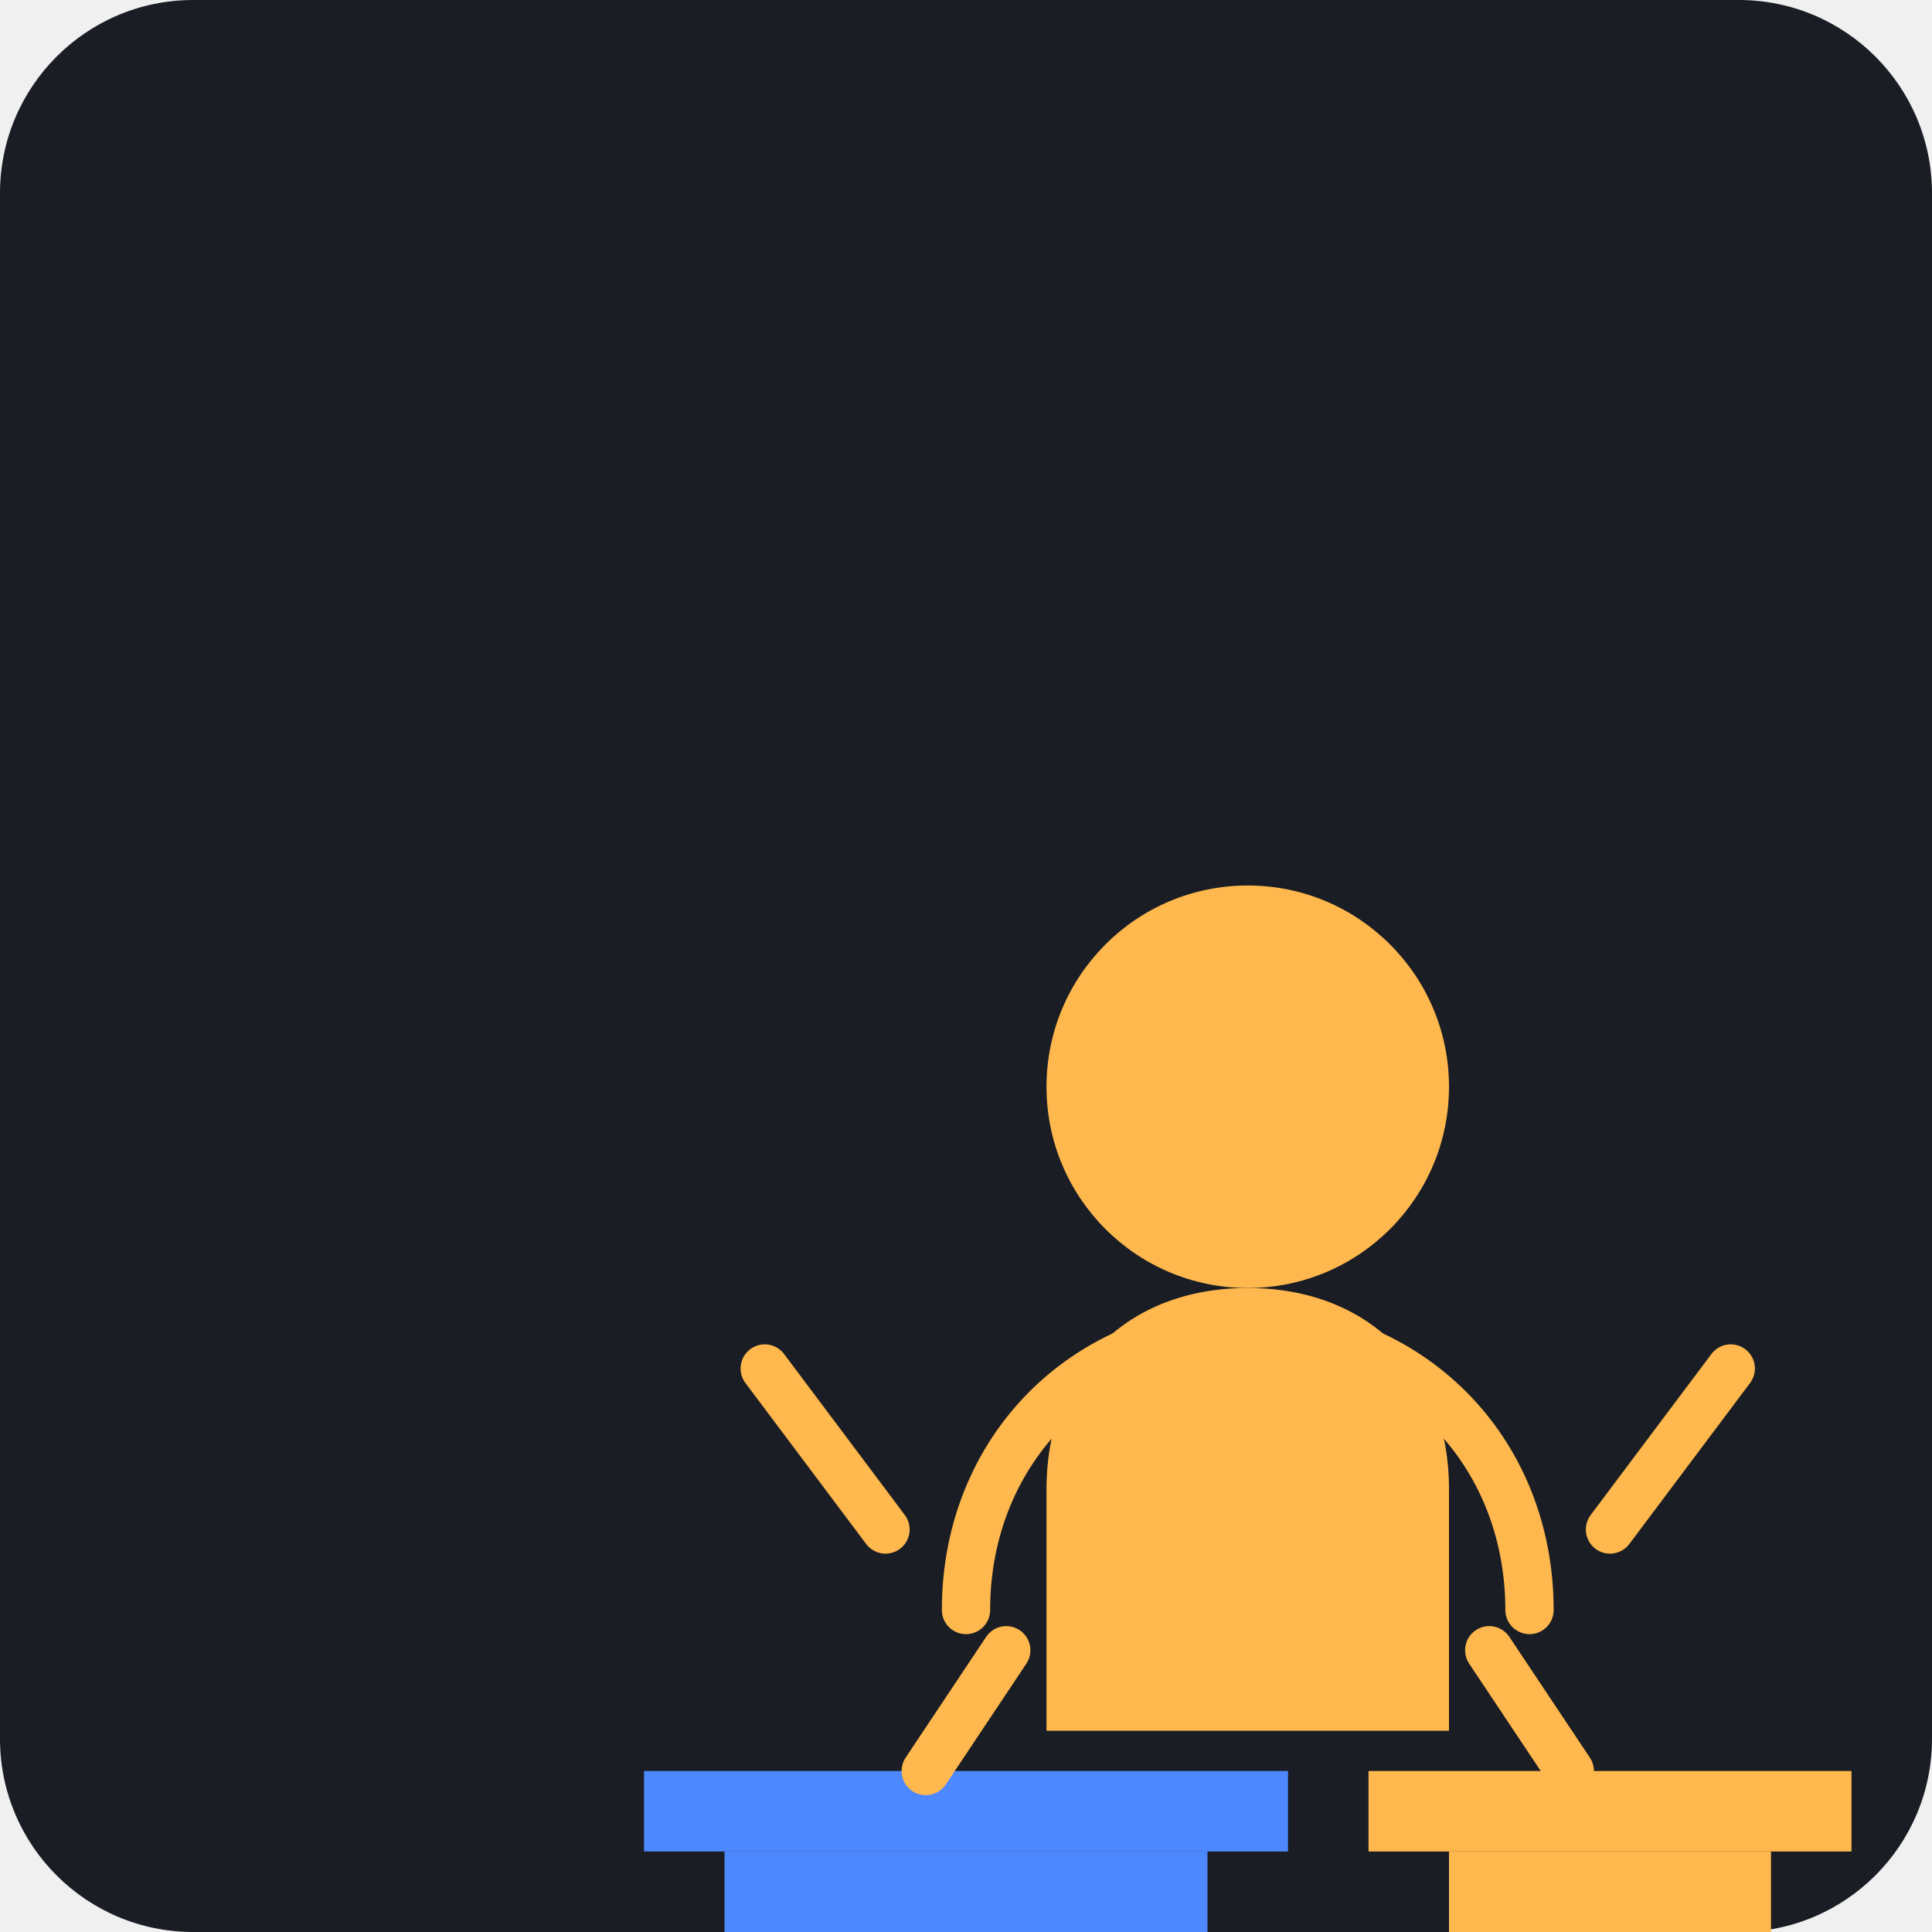
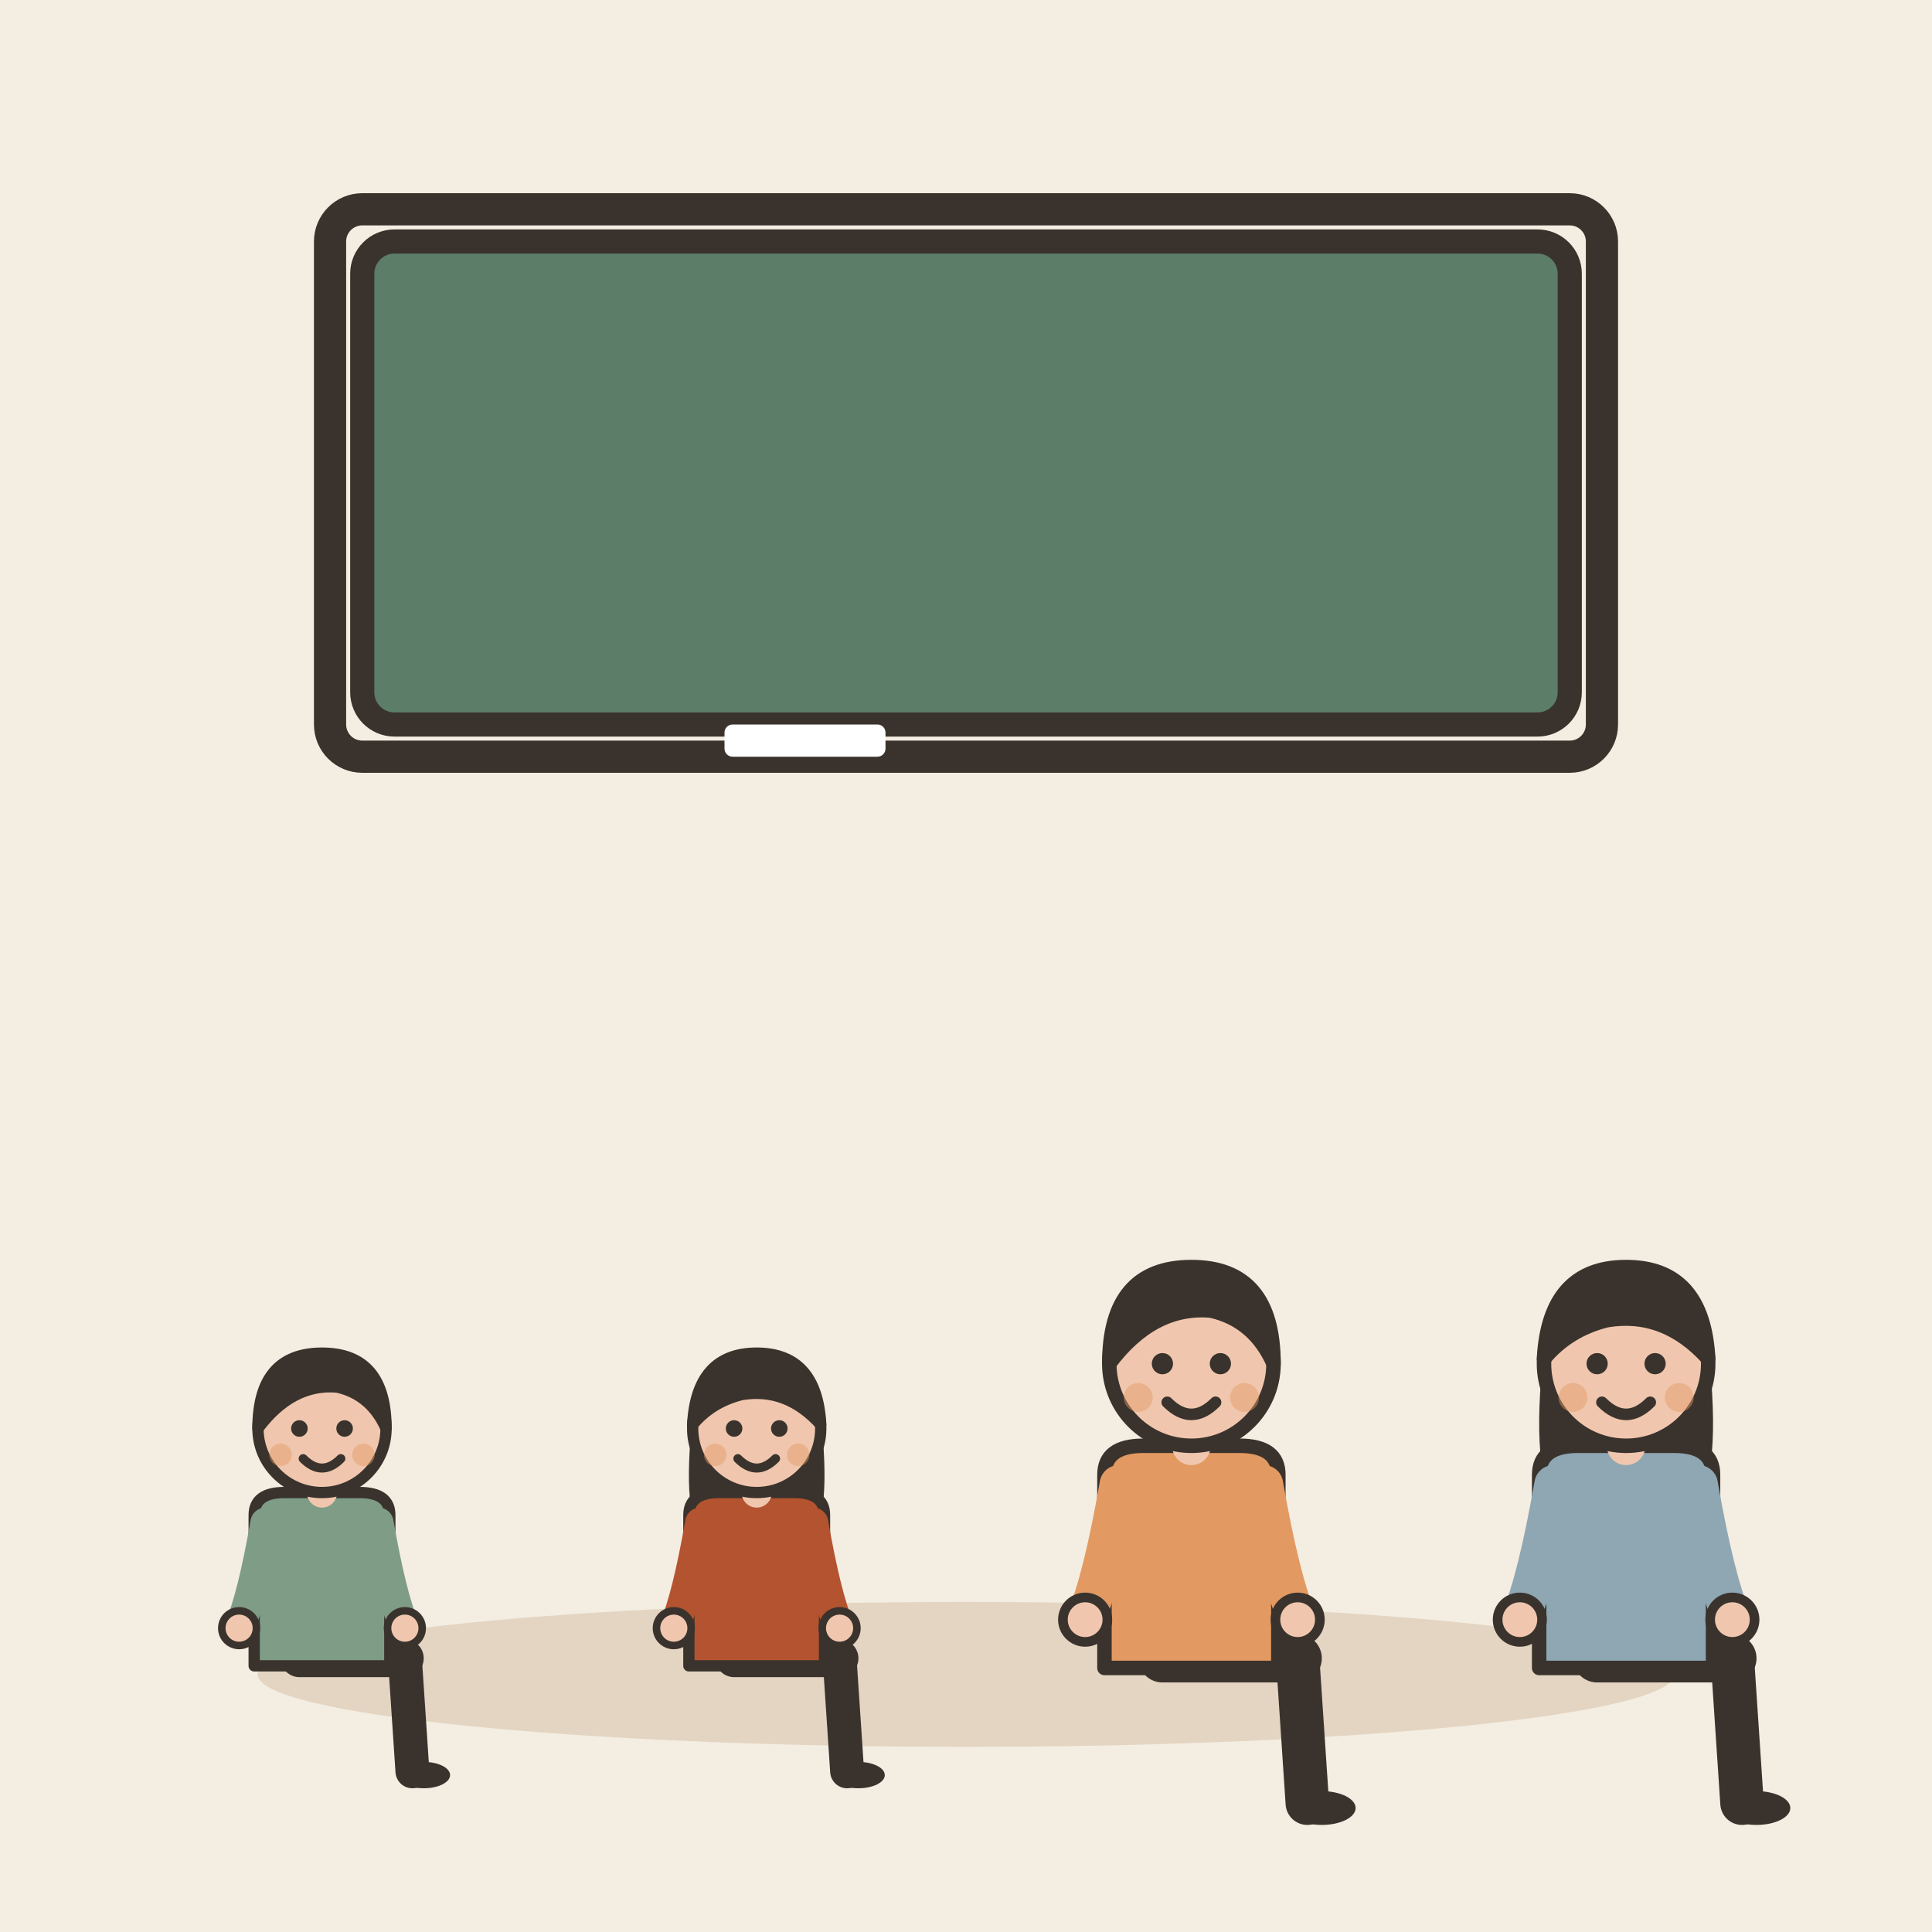
- <svg xmlns="http://www.w3.org/2000/svg" viewBox="0 0 240 240">
-   <rect width="240" height="240" rx="24" fill="#1A1D24" />
-   <g transform="translate(40, 60)">
-     <path d="M80 140c0-20 15-35 35-35s35 15 35 35" fill="none" stroke="#FFB84D" stroke-width="6" stroke-linecap="round" />
-     <circle cx="115" cy="75" r="25" fill="#FFB84D" />
-     <path d="M115 100c-15 0-25 10-25 25v30h50v-30c0-15-10-25-25-25z" fill="#FFB84D" />
-     <path d="M40 160h80v10H40z" fill="#4D88FF" />
-     <path d="M50 170h60v30H50z" fill="#4D88FF" />
-     <path d="M130 160h60v10h-60z" fill="#FFB84D" />
-     <path d="M140 170h40v30h-40z" fill="#FFB84D" />
-     <path d="M70 130l-15-20M160 130l15-20" stroke="#FFB84D" stroke-width="6" stroke-linecap="round" />
-     <path d="M85 145l-10 15M145 145l10 15" stroke="#FFB84D" stroke-width="6" stroke-linecap="round" />
+ <svg xmlns="http://www.w3.org/2000/svg" viewBox="0 0 240 240" data-style="editorial">
+   <rect width="240" height="240" fill="#F4EDE2" />
+   <ellipse cx="120" cy="208" rx="88" ry="9" fill="#E3D5C1" />
+   <g transform="translate(40 206) scale(0.468 0.468)">
+     <path d="M-6 0L22 0" stroke="#3A332D" stroke-width="10" stroke-linecap="round" fill="none" />
+     <path d="M22 0L24 30" stroke="#3A332D" stroke-width="9" stroke-linecap="round" fill="none" />
+     <ellipse cx="27" cy="31" rx="7" ry="3.5" fill="#3A332D" />
+     <g transform="translate(0 40)" />
+     <path d="M-18 -38Q-18 -44 -10 -44L10 -44Q18 -44 18 -38L18 2L-18 2Z" fill="#7E9C86" stroke="#3A332D" stroke-width="3" stroke-linecap="round" stroke-linejoin="round" />
+     <path d="M-15 -36Q-18.5 -16 -22 -8" fill="none" stroke="#7E9C86" stroke-width="8" stroke-linecap="round" stroke-linejoin="round" />
+     <circle cx="-22" cy="-8" r="4.6" fill="#F0C7AE" stroke="#3A332D" stroke-linecap="round" stroke-linejoin="round" stroke-width="2" />
+     <path d="M15 -36Q18.5 -16 22 -8" fill="none" stroke="#7E9C86" stroke-width="8" stroke-linecap="round" stroke-linejoin="round" />
+     <circle cx="22" cy="-8" r="4.6" fill="#F0C7AE" stroke="#3A332D" stroke-linecap="round" stroke-linejoin="round" stroke-width="2" />
+     <path d="M0 -44L0 -48" stroke="#F0C7AE" stroke-width="8" stroke-linecap="round" fill="none" />
+     <g transform="translate(0 40)">
+       <circle cx="0" cy="-101" r="17" fill="#F0C7AE" stroke="#3A332D" stroke-width="3" stroke-linecap="round" stroke-linejoin="round" />
+       <path d="M-17 -101Q-17 -121 0 -121Q17 -121 17 -101Q13 -110 4 -112Q-8 -113 -17 -101Z" fill="#3A332D" stroke="#3A332D" stroke-width="3" stroke-linecap="round" stroke-linejoin="round" />
+       <circle cx="-6" cy="-101" r="2.2" fill="#3A332D" />
+       <circle cx="6" cy="-101" r="2.2" fill="#3A332D" />
+       <path d="M-5 -93Q0 -88 5 -93" fill="none" stroke="#3A332D" stroke-width="2.4" stroke-linecap="round" stroke-linejoin="round" />
+       <circle cx="-11" cy="-94" r="3" fill="#E39A62" opacity="0.45" />
+       <circle cx="11" cy="-94" r="3" fill="#E39A62" opacity="0.45" />
+     </g>
  </g>
+   <g transform="translate(94 206) scale(0.468 0.468)">
+     <path d="M-6 0L22 0" stroke="#3A332D" stroke-width="10" stroke-linecap="round" fill="none" />
+     <path d="M22 0L24 30" stroke="#3A332D" stroke-width="9" stroke-linecap="round" fill="none" />
+     <ellipse cx="27" cy="31" rx="7" ry="3.5" fill="#3A332D" />
+     <g transform="translate(0 40)">
+       <path d="M-17 -104Q-20 -78 -14 -70L-6 -78L6 -78L14 -70Q20 -78 17 -104Z" fill="#3A332D" />
+     </g>
+     <path d="M-18 -38Q-18 -44 -10 -44L10 -44Q18 -44 18 -38L18 2L-18 2Z" fill="#B4532F" stroke="#3A332D" stroke-width="3" stroke-linecap="round" stroke-linejoin="round" />
+     <path d="M-15 -36Q-18.5 -16 -22 -8" fill="none" stroke="#B4532F" stroke-width="8" stroke-linecap="round" stroke-linejoin="round" />
+     <circle cx="-22" cy="-8" r="4.6" fill="#F0C7AE" stroke="#3A332D" stroke-linecap="round" stroke-linejoin="round" stroke-width="2" />
+     <path d="M15 -36Q18.5 -16 22 -8" fill="none" stroke="#B4532F" stroke-width="8" stroke-linecap="round" stroke-linejoin="round" />
+     <circle cx="22" cy="-8" r="4.6" fill="#F0C7AE" stroke="#3A332D" stroke-linecap="round" stroke-linejoin="round" stroke-width="2" />
+     <path d="M0 -44L0 -48" stroke="#F0C7AE" stroke-width="8" stroke-linecap="round" fill="none" />
+     <g transform="translate(0 40)">
+       <circle cx="0" cy="-101" r="17" fill="#F0C7AE" stroke="#3A332D" stroke-width="3" stroke-linecap="round" stroke-linejoin="round" />
+       <path d="M-17 -102Q-16 -121 0 -121Q16 -121 17 -102Q8 -112 -4 -110Q-12 -108 -17 -102Z" fill="#3A332D" stroke="#3A332D" stroke-width="3" stroke-linecap="round" stroke-linejoin="round" />
+       <circle cx="-6" cy="-101" r="2.2" fill="#3A332D" />
+       <circle cx="6" cy="-101" r="2.2" fill="#3A332D" />
+       <path d="M-5 -93Q0 -88 5 -93" fill="none" stroke="#3A332D" stroke-width="2.4" stroke-linecap="round" stroke-linejoin="round" />
+       <circle cx="-11" cy="-94" r="3" fill="#E39A62" opacity="0.45" />
+       <circle cx="11" cy="-94" r="3" fill="#E39A62" opacity="0.45" />
+     </g>
+   </g>
+   <g transform="translate(148 206) scale(0.6 0.6)">
+     <path d="M-6 0L22 0" stroke="#3A332D" stroke-width="10" stroke-linecap="round" fill="none" />
+     <path d="M22 0L24 30" stroke="#3A332D" stroke-width="9" stroke-linecap="round" fill="none" />
+     <ellipse cx="27" cy="31" rx="7" ry="3.5" fill="#3A332D" />
+     <g transform="translate(0 40)" />
+     <path d="M-18 -38Q-18 -44 -10 -44L10 -44Q18 -44 18 -38L18 2L-18 2Z" fill="#E39A62" stroke="#3A332D" stroke-width="3" stroke-linecap="round" stroke-linejoin="round" />
+     <path d="M-15 -36Q-18.5 -16 -22 -8" fill="none" stroke="#E39A62" stroke-width="8" stroke-linecap="round" stroke-linejoin="round" />
+     <circle cx="-22" cy="-8" r="4.6" fill="#F0C7AE" stroke="#3A332D" stroke-linecap="round" stroke-linejoin="round" stroke-width="2" />
+     <path d="M15 -36Q18.5 -16 22 -8" fill="none" stroke="#E39A62" stroke-width="8" stroke-linecap="round" stroke-linejoin="round" />
+     <circle cx="22" cy="-8" r="4.6" fill="#F0C7AE" stroke="#3A332D" stroke-linecap="round" stroke-linejoin="round" stroke-width="2" />
+     <path d="M0 -44L0 -48" stroke="#F0C7AE" stroke-width="8" stroke-linecap="round" fill="none" />
+     <g transform="translate(0 40)">
+       <circle cx="0" cy="-101" r="17" fill="#F0C7AE" stroke="#3A332D" stroke-width="3" stroke-linecap="round" stroke-linejoin="round" />
+       <path d="M-17 -101Q-17 -121 0 -121Q17 -121 17 -101Q13 -110 4 -112Q-8 -113 -17 -101Z" fill="#3A332D" stroke="#3A332D" stroke-width="3" stroke-linecap="round" stroke-linejoin="round" />
+       <circle cx="-6" cy="-101" r="2.2" fill="#3A332D" />
+       <circle cx="6" cy="-101" r="2.2" fill="#3A332D" />
+       <path d="M-5 -93Q0 -88 5 -93" fill="none" stroke="#3A332D" stroke-width="2.4" stroke-linecap="round" stroke-linejoin="round" />
+       <circle cx="-11" cy="-94" r="3" fill="#E39A62" opacity="0.45" />
+       <circle cx="11" cy="-94" r="3" fill="#E39A62" opacity="0.45" />
+     </g>
+   </g>
+   <g transform="translate(202 206) scale(0.6 0.6)">
+     <path d="M-6 0L22 0" stroke="#3A332D" stroke-width="10" stroke-linecap="round" fill="none" />
+     <path d="M22 0L24 30" stroke="#3A332D" stroke-width="9" stroke-linecap="round" fill="none" />
+     <ellipse cx="27" cy="31" rx="7" ry="3.5" fill="#3A332D" />
+     <g transform="translate(0 40)">
+       <path d="M-17 -104Q-20 -78 -14 -70L-6 -78L6 -78L14 -70Q20 -78 17 -104Z" fill="#3A332D" />
+     </g>
+     <path d="M-18 -38Q-18 -44 -10 -44L10 -44Q18 -44 18 -38L18 2L-18 2Z" fill="#8FA7B3" stroke="#3A332D" stroke-width="3" stroke-linecap="round" stroke-linejoin="round" />
+     <path d="M-15 -36Q-18.5 -16 -22 -8" fill="none" stroke="#8FA7B3" stroke-width="8" stroke-linecap="round" stroke-linejoin="round" />
+     <circle cx="-22" cy="-8" r="4.6" fill="#F0C7AE" stroke="#3A332D" stroke-linecap="round" stroke-linejoin="round" stroke-width="2" />
+     <path d="M15 -36Q18.5 -16 22 -8" fill="none" stroke="#8FA7B3" stroke-width="8" stroke-linecap="round" stroke-linejoin="round" />
+     <circle cx="22" cy="-8" r="4.6" fill="#F0C7AE" stroke="#3A332D" stroke-linecap="round" stroke-linejoin="round" stroke-width="2" />
+     <path d="M0 -44L0 -48" stroke="#F0C7AE" stroke-width="8" stroke-linecap="round" fill="none" />
+     <g transform="translate(0 40)">
+       <circle cx="0" cy="-101" r="17" fill="#F0C7AE" stroke="#3A332D" stroke-width="3" stroke-linecap="round" stroke-linejoin="round" />
+       <path d="M-17 -102Q-16 -121 0 -121Q16 -121 17 -102Q8 -112 -4 -110Q-12 -108 -17 -102Z" fill="#3A332D" stroke="#3A332D" stroke-width="3" stroke-linecap="round" stroke-linejoin="round" />
+       <circle cx="-6" cy="-101" r="2.2" fill="#3A332D" />
+       <circle cx="6" cy="-101" r="2.2" fill="#3A332D" />
+       <path d="M-5 -93Q0 -88 5 -93" fill="none" stroke="#3A332D" stroke-width="2.4" stroke-linecap="round" stroke-linejoin="round" />
+       <circle cx="-11" cy="-94" r="3" fill="#E39A62" opacity="0.45" />
+       <circle cx="11" cy="-94" r="3" fill="#E39A62" opacity="0.45" />
+     </g>
+   </g>
+   <rect x="45" y="30" width="150" height="60" rx="4" fill="#5C7D68" stroke="#3A332D" stroke-width="3" stroke-linecap="round" stroke-linejoin="round" />
+   <rect x="41" y="26" width="158" height="68" rx="4" fill="none" stroke="#3A332D" stroke-linecap="round" stroke-linejoin="round" stroke-width="4" />
+   <rect x="90" y="90" width="20" height="4" rx="1" fill="#FFFFFF" />
</svg>
